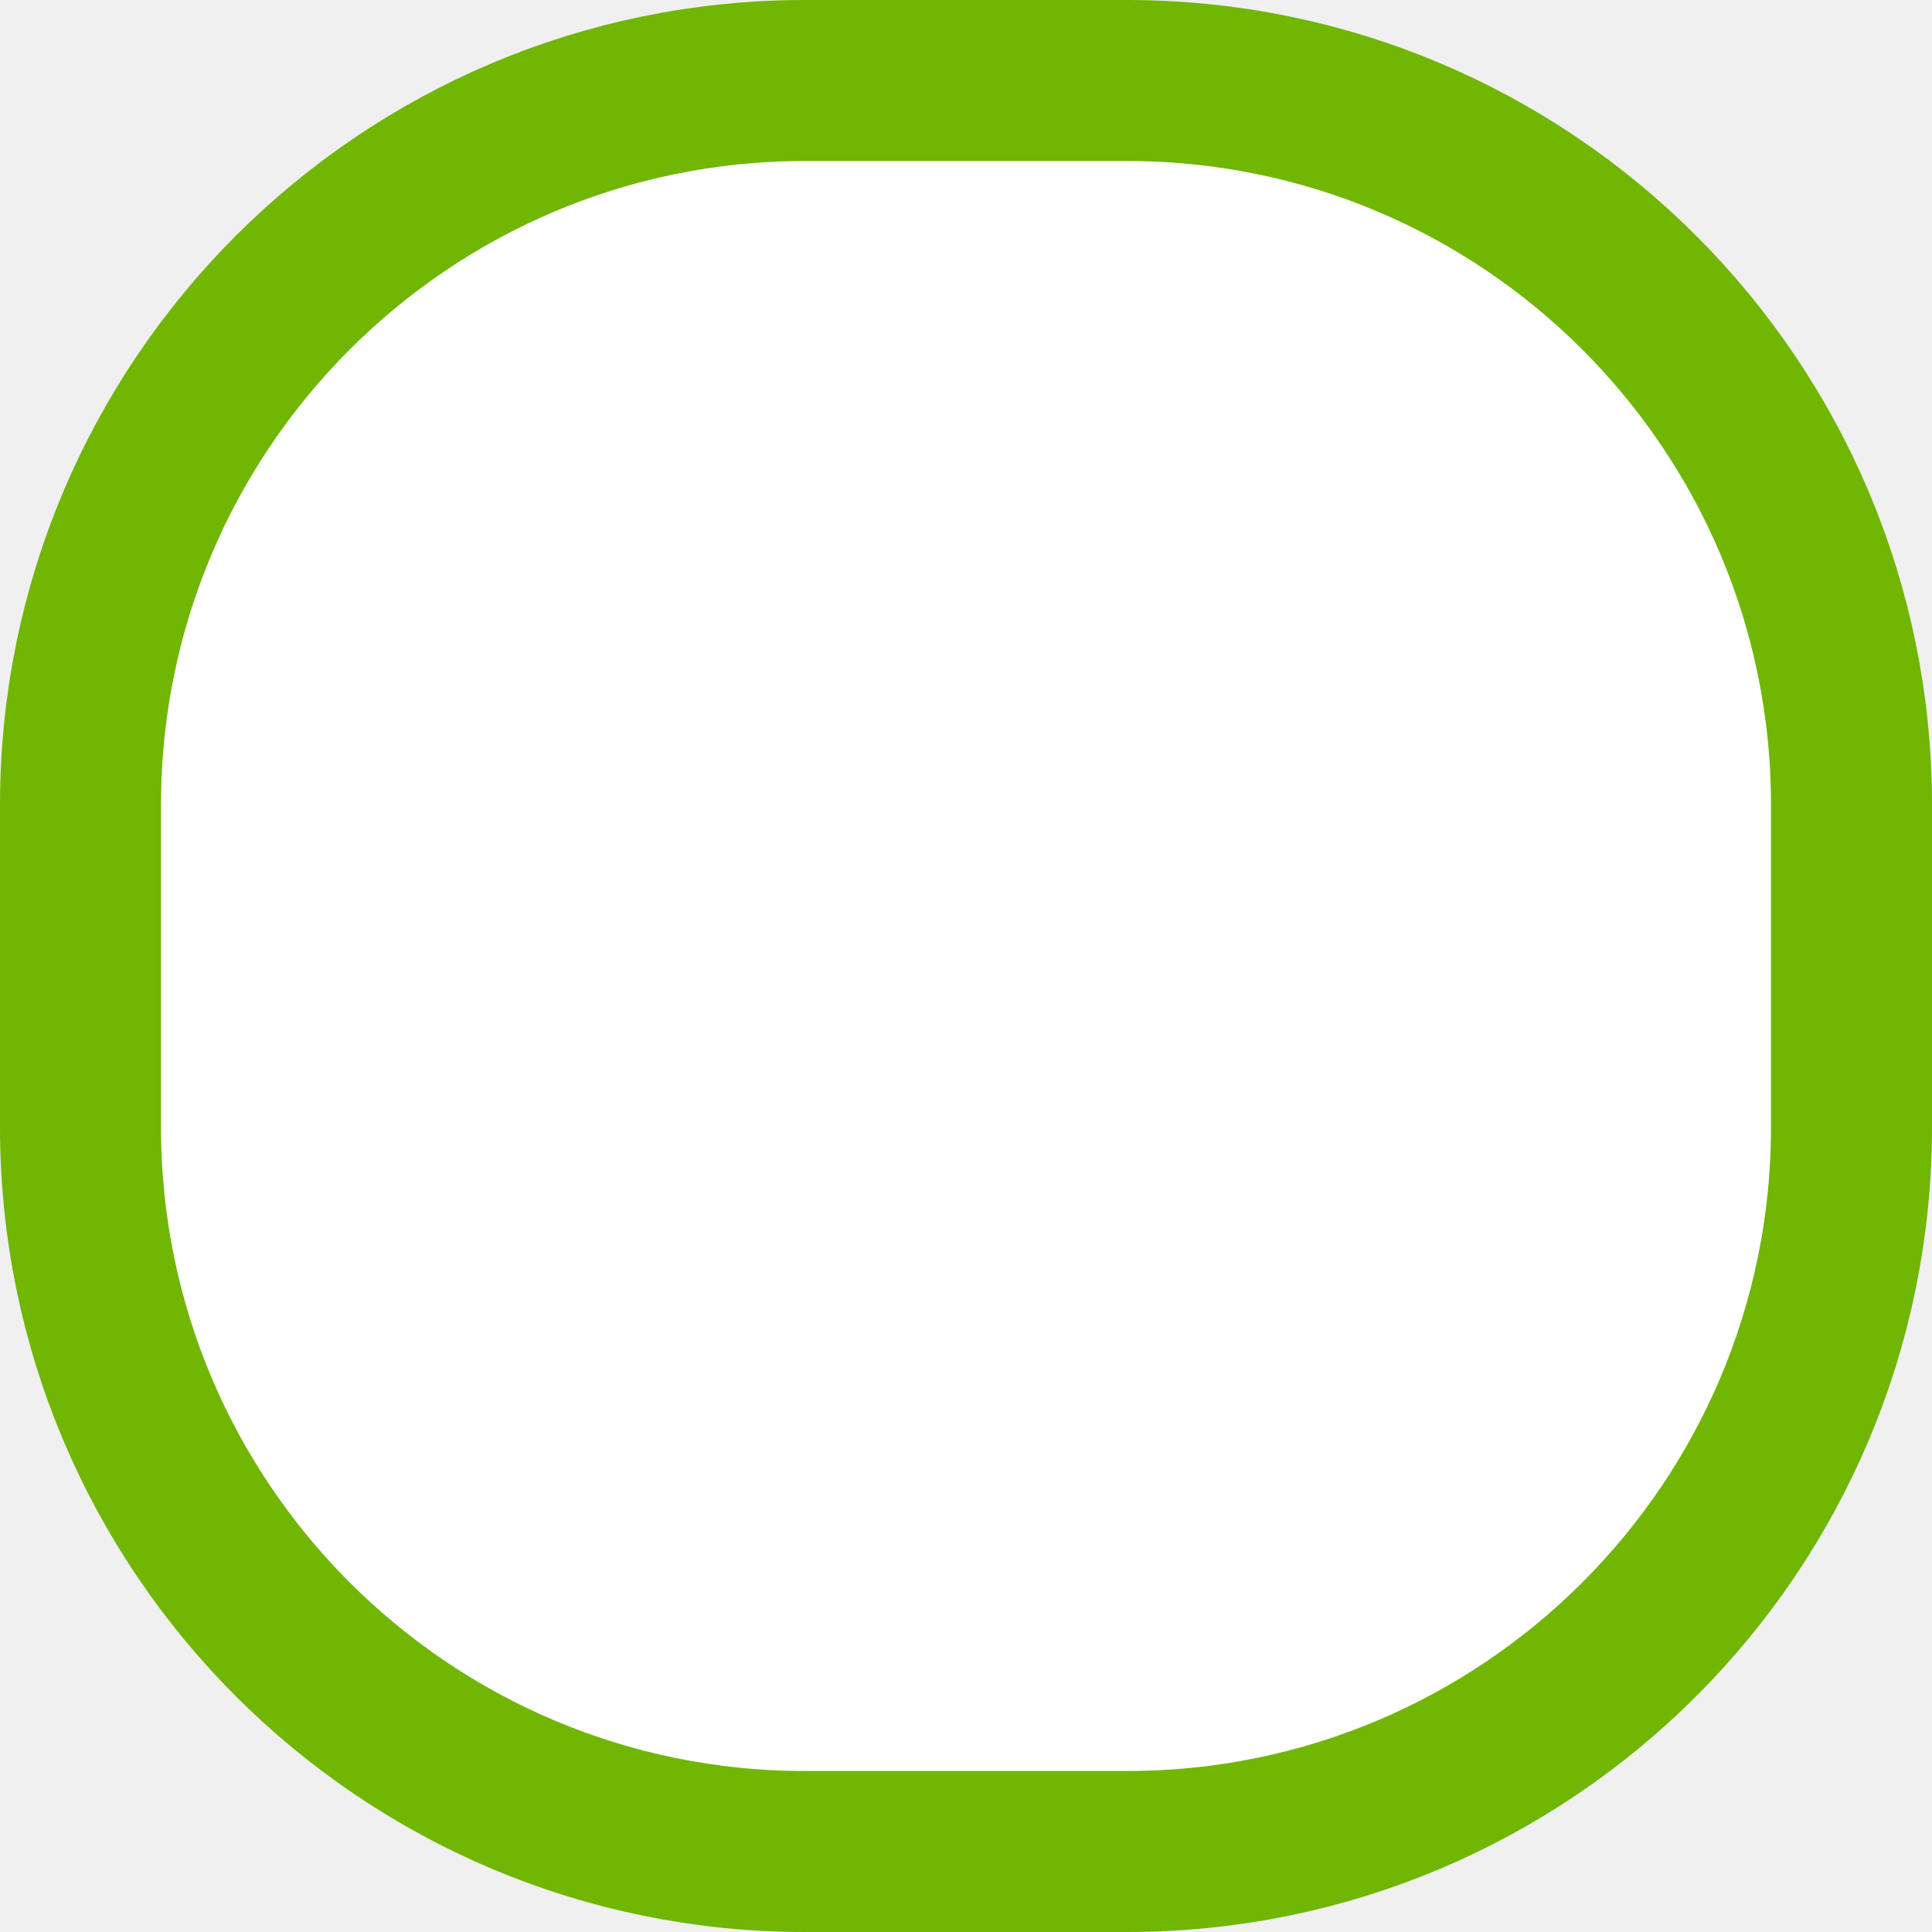
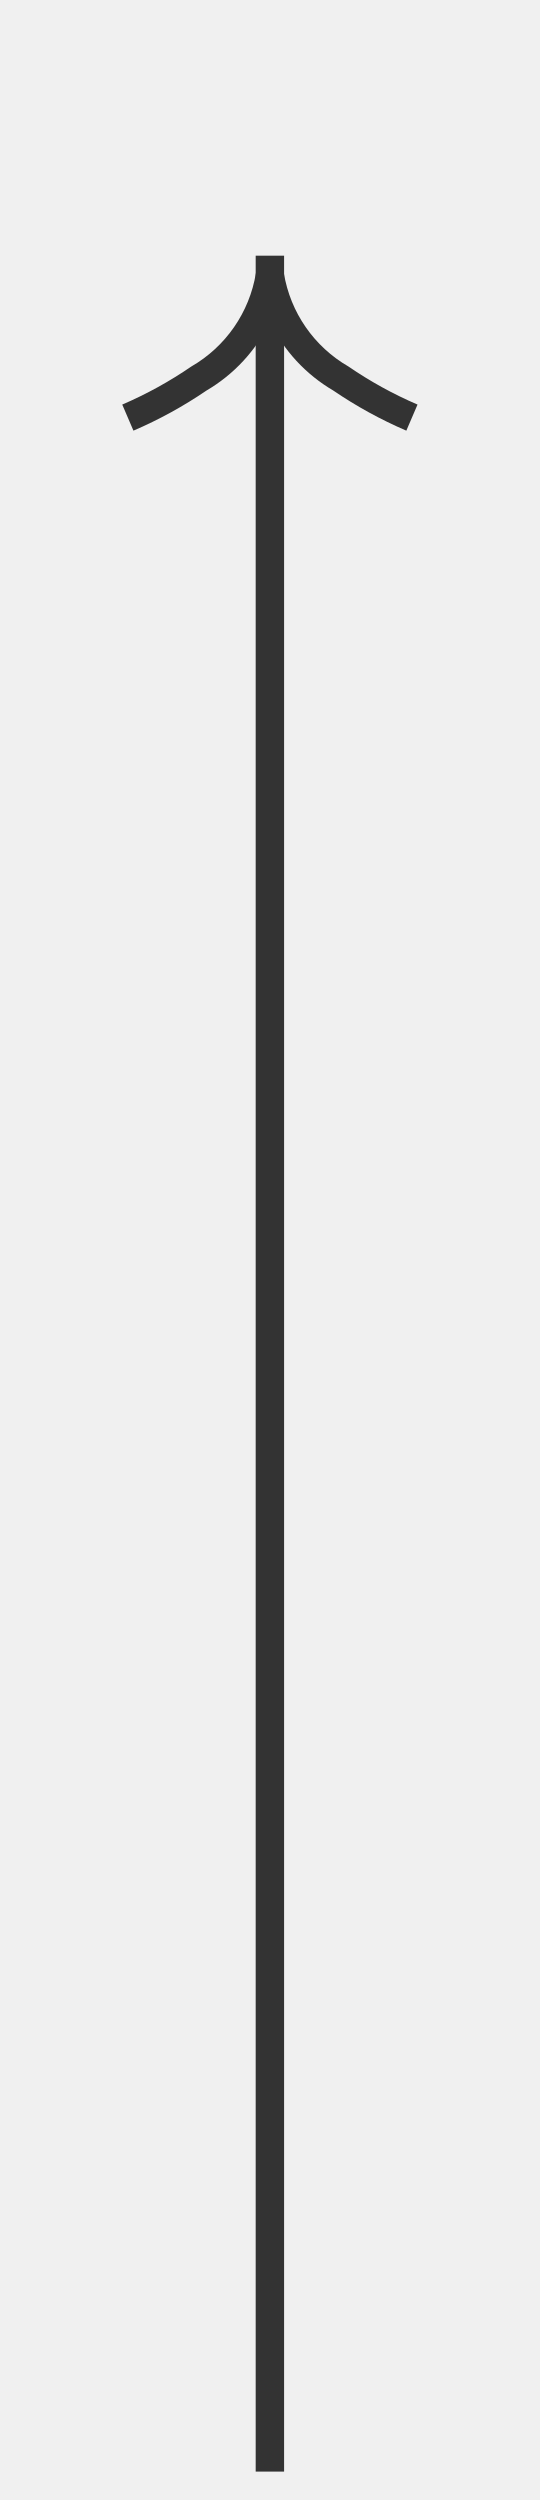
- <svg xmlns="http://www.w3.org/2000/svg" version="1.1" width="12px" height="12px" viewBox="14 38  12 12">
-   <path d="M 14.5 43  A 4.5 4.5 0 0 1 19 38.5 L 21 38.5  A 4.5 4.5 0 0 1 25.5 43 L 25.5 45  A 4.5 4.5 0 0 1 21 49.5 L 19 49.5  A 4.5 4.5 0 0 1 14.5 45 L 14.5 43  Z " fill-rule="nonzero" fill="#ffffff" stroke="none" />
-   <path d="M 14.5 43  A 4.5 4.5 0 0 1 19 38.5 L 21 38.5  A 4.5 4.5 0 0 1 25.5 43 L 25.5 45  A 4.5 4.5 0 0 1 21 49.5 L 19 49.5  A 4.5 4.5 0 0 1 14.5 45 L 14.5 43  Z " stroke-width="1" stroke="#70b603" fill="none" />
+ <svg xmlns="http://www.w3.org/2000/svg" version="1.1" width="19px" height="88px">
+   <g transform="matrix(1 0 0 1 -15 -130 )">
+     <path d="M 19.697 145.159  A 15.24 15.24 0 0 0 22.267 143.748 A 5.67 5.67 0 0 0 24.5 141.333 A 5.67 5.67 0 0 0 26.733 143.748 A 15.24 15.24 0 0 0 29.303 145.159 L 29.697 144.241  A 14.24 14.24 0 0 1 27.267 142.902 A 4.67 4.67 0 0 1 24.993 139.618 A 0.5 0.5 0 0 0 24.5 139.2 A 0.5 0.5 0 0 0 24.007 139.618 A 4.67 4.67 0 0 1 21.733 142.902 A 14.24 14.24 0 0 1 19.303 144.241 L 19.697 145.159  Z " fill-rule="nonzero" fill="#333333" stroke="none" />
+     <path d="M 24.5 139  L 24.5 217  " stroke-width="1" stroke="#333333" fill="none" />
+   </g>
</svg>
